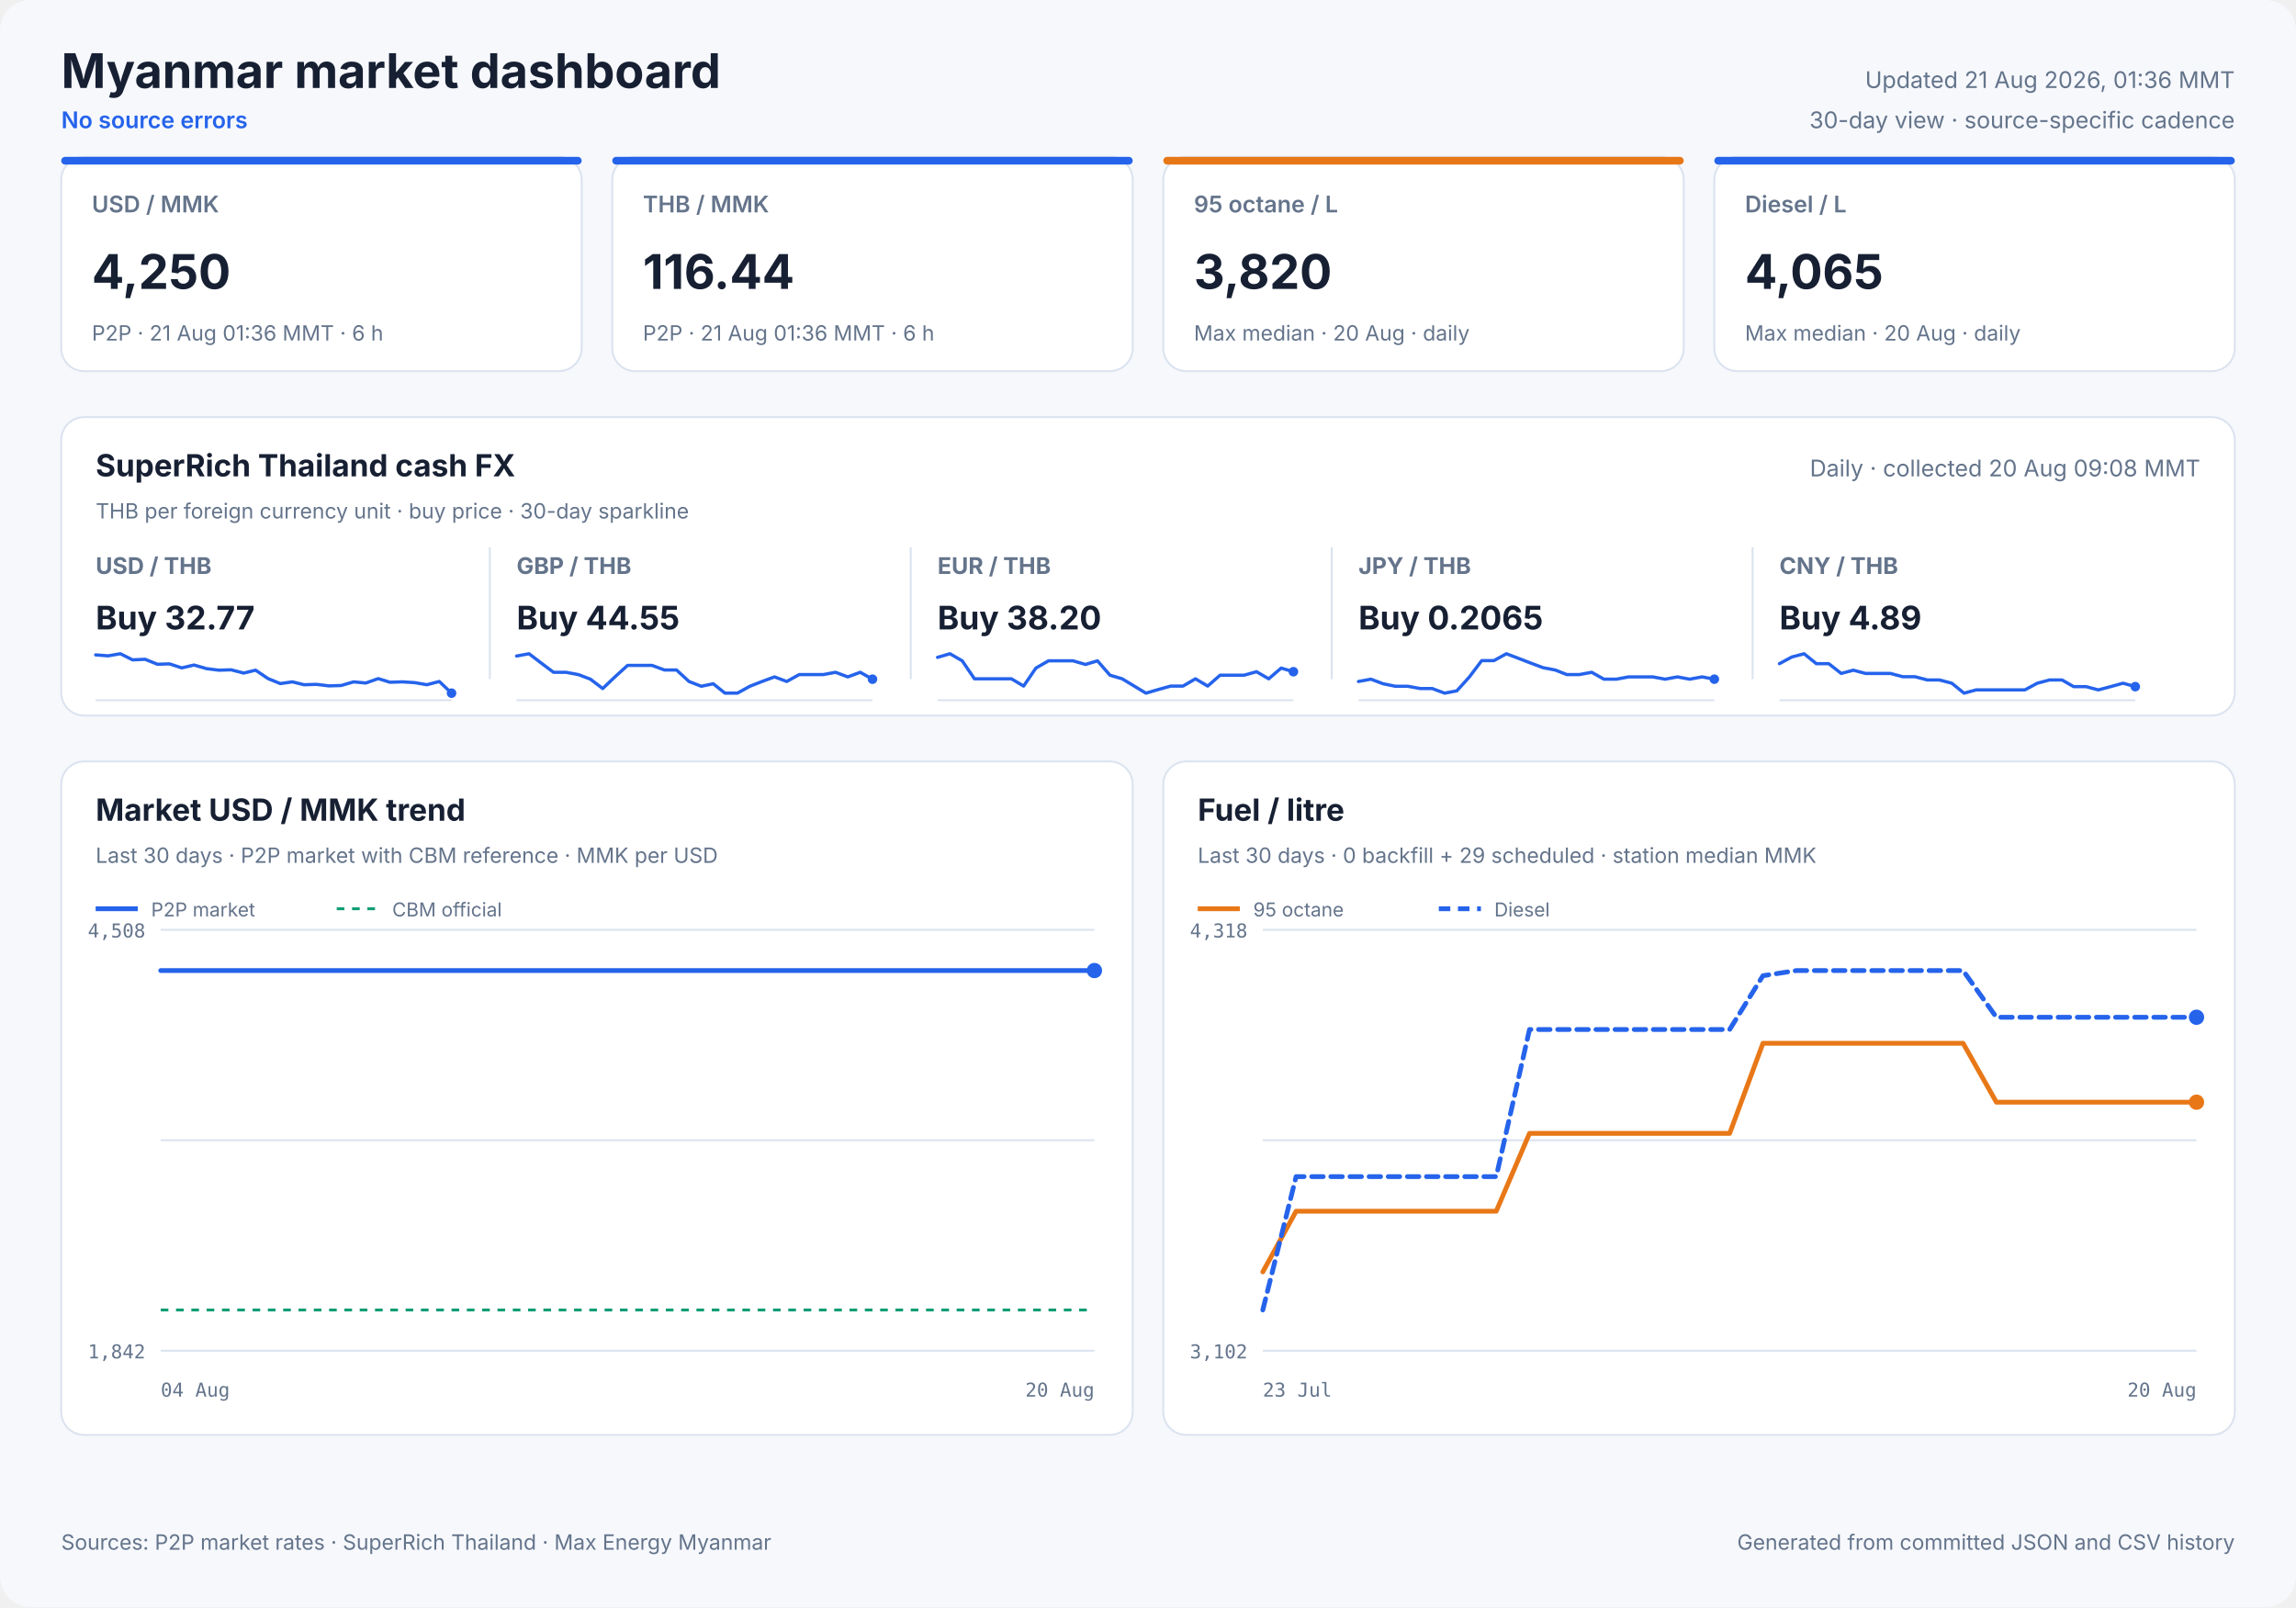
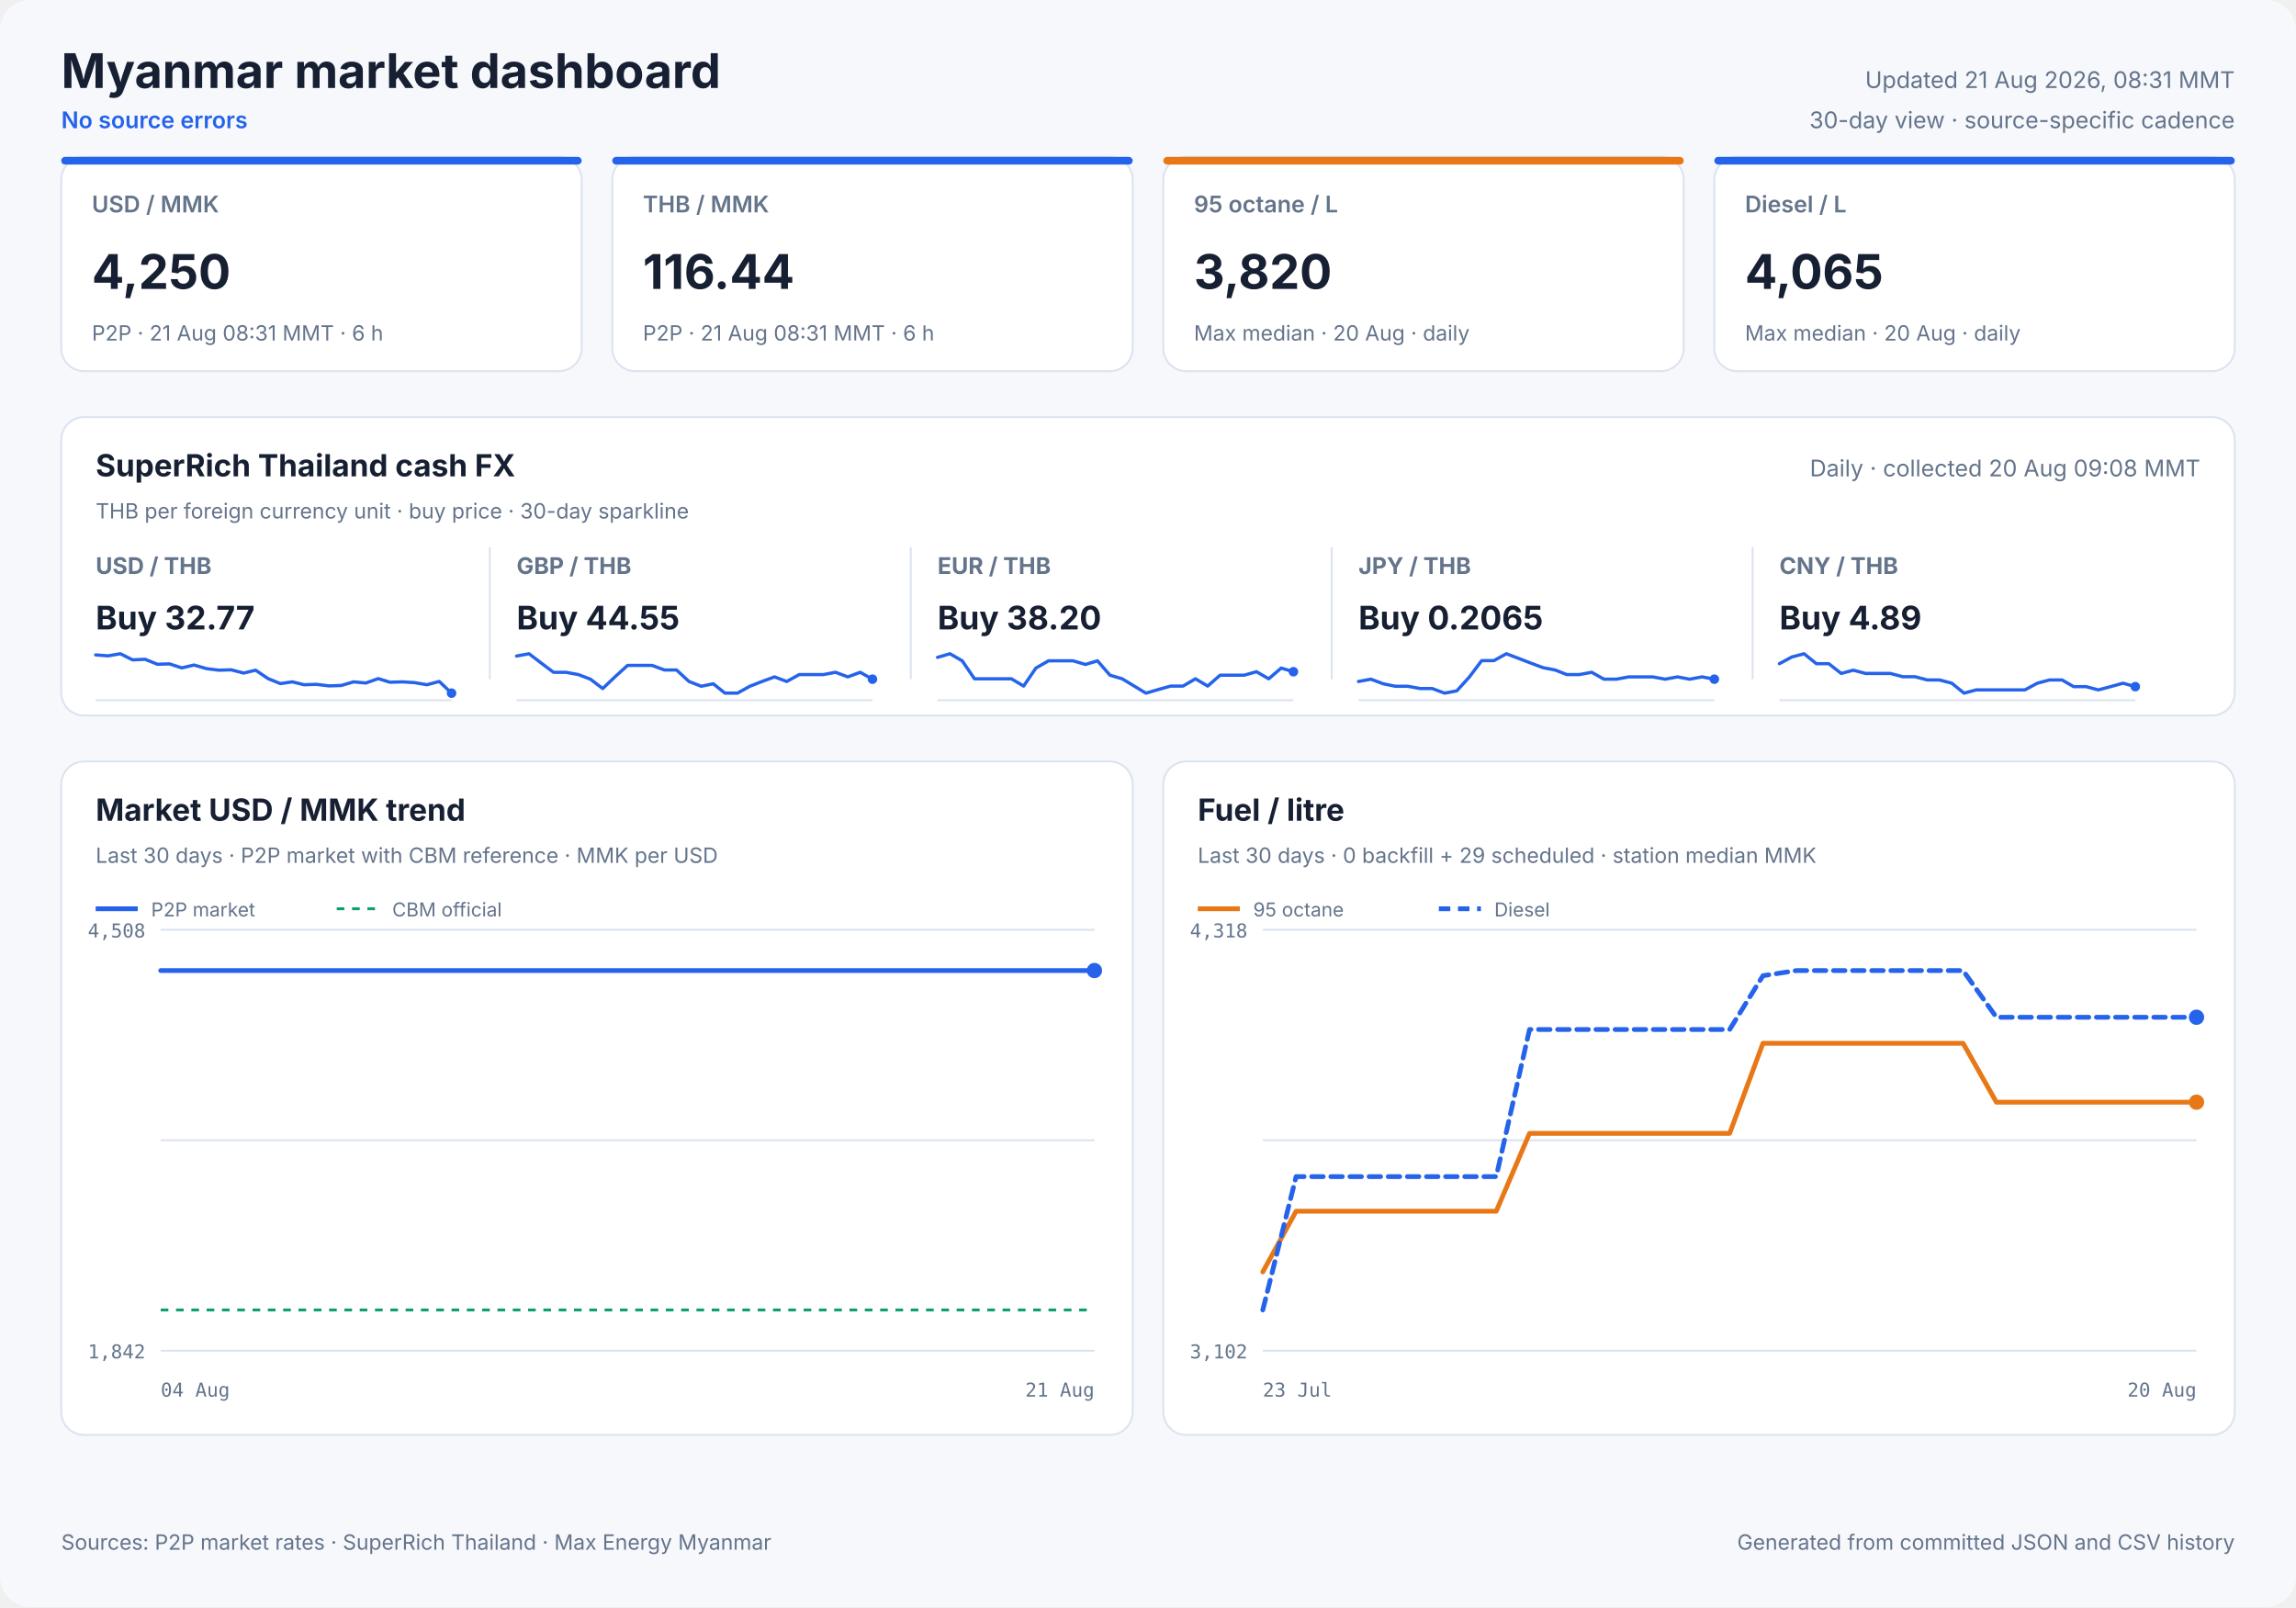
<svg xmlns="http://www.w3.org/2000/svg" width="1200" height="840" viewBox="0 0 1200 840" role="img">
  <style>
            text { font-family: Inter, ui-sans-serif, system-ui, -apple-system, sans-serif; fill: #172033; }
            .panel { fill: #ffffff; stroke: #dbe3ef; stroke-width: 1; }
            .title { font-size: 25px; font-weight: 700; }
            .freshness { font-size: 12px; fill: #64748b; }
            .status { font-size: 12px; fill: #2563eb; font-weight: 600; }
            .card-label { font-size: 12px; fill: #64748b; font-weight: 600; }
            .card-value { font-size: 25px; font-weight: 700; }
            .card-note { font-size: 11px; fill: #64748b; }
            .cash-pair { font-size: 12px; fill: #64748b; font-weight: 650; }
            .cash-value { font-size: 17px; font-weight: 700; }
            .cash-note { font-size: 11px; fill: #64748b; }
            .sparkline { stroke: #2563eb; stroke-width: 1.7; stroke-linecap: round; stroke-linejoin: round; }
            .sparkline-dot { fill: #2563eb; }
            .sparkline-baseline { stroke: #dbe3ef; stroke-width: 1; }
            .cash-sparkline-empty { font-size: 12px; fill: #94a3b8; }
            .panel-title { font-size: 16px; font-weight: 700; }
            .panel-subtitle { font-size: 11px; fill: #64748b; }
            .empty-title { font-size: 16px; font-weight: 650; fill: #64748b; }
            .empty-note { font-size: 12px; fill: #94a3b8; }
            .axis { font-size: 10px; fill: #64748b; font-family: ui-monospace, SFMono-Regular, monospace; }
            .legend { font-size: 10px; fill: #64748b; }
            .grid { stroke: #dbe3ef; stroke-width: 1; }
            .footer { font-size: 11px; fill: #64748b; }
        </style>
  <rect width="1200" height="840" rx="16" fill="#f6f8fc" />
  <text x="32" y="46" class="title" text-anchor="start">Myanmar market dashboard</text>
  <text x="32" y="67" class="status" text-anchor="start">No source errors</text>
-   <text x="1168" y="46" class="freshness" text-anchor="end">Updated 21 Aug 2026, 01:36 MMT</text>
+   <text x="1168" y="46" class="freshness" text-anchor="end">Updated 21 Aug 2026, 08:31 MMT</text>
  <text x="1168" y="67" class="freshness" text-anchor="end">30-day view · source-specific cadence</text>
  <rect x="32" y="82" width="272" height="112" rx="12" class="panel" />
  <rect x="32" y="82" width="272" height="4" rx="2" fill="#2563eb" />
  <text x="48" y="111" class="card-label" text-anchor="start">USD / MMK</text>
  <text x="48" y="151" class="card-value" text-anchor="start">4,250</text>
-   <text x="48" y="178" class="card-note" text-anchor="start">P2P · 21 Aug 01:36 MMT · 6 h</text>
+   <text x="48" y="178" class="card-note" text-anchor="start">P2P · 21 Aug 08:31 MMT · 6 h</text>
  <rect x="320" y="82" width="272" height="112" rx="12" class="panel" />
  <rect x="320" y="82" width="272" height="4" rx="2" fill="#2563eb" />
  <text x="336" y="111" class="card-label" text-anchor="start">THB / MMK</text>
  <text x="336" y="151" class="card-value" text-anchor="start">116.44</text>
-   <text x="336" y="178" class="card-note" text-anchor="start">P2P · 21 Aug 01:36 MMT · 6 h</text>
+   <text x="336" y="178" class="card-note" text-anchor="start">P2P · 21 Aug 08:31 MMT · 6 h</text>
  <rect x="608" y="82" width="272" height="112" rx="12" class="panel" />
  <rect x="608" y="82" width="272" height="4" rx="2" fill="#e87817" />
  <text x="624" y="111" class="card-label" text-anchor="start">95 octane / L</text>
  <text x="624" y="151" class="card-value" text-anchor="start">3,820</text>
  <text x="624" y="178" class="card-note" text-anchor="start">Max median · 20 Aug · daily</text>
  <rect x="896" y="82" width="272" height="112" rx="12" class="panel" />
  <rect x="896" y="82" width="272" height="4" rx="2" fill="#2563eb" />
  <text x="912" y="111" class="card-label" text-anchor="start">Diesel / L</text>
  <text x="912" y="151" class="card-value" text-anchor="start">4,065</text>
  <text x="912" y="178" class="card-note" text-anchor="start">Max median · 20 Aug · daily</text>
  <rect x="32" y="218" width="1136" height="156" rx="12" class="panel" />
  <text x="50" y="249" class="panel-title" text-anchor="start">SuperRich Thailand cash FX</text>
  <text x="50" y="271" class="panel-subtitle" text-anchor="start">THB per foreign currency unit · buy price · 30-day sparkline</text>
  <text x="1150" y="249" class="freshness" text-anchor="end">Daily · collected 20 Aug 09:08 MMT</text>
  <text x="50" y="300" class="cash-pair" text-anchor="start">USD / THB</text>
  <text x="50" y="329" class="cash-value" text-anchor="start">Buy 32.77</text>
  <line x1="50" y1="366.0" x2="236" y2="366.0" class="sparkline-baseline" />
  <polyline points="50.0,342.3 56.5,342.8 62.9,341.7 69.3,344.9 75.8,344.6 82.3,347.2 88.6,347.0 95.0,349.1 101.4,347.6 108.0,349.5 114.4,350.3 120.8,350.1 127.3,351.8 133.6,350.3 140.1,354.7 146.5,357.3 152.8,356.4 158.9,357.9 165.4,357.7 171.9,358.5 178.3,358.3 184.8,356.4 191.2,357.0 197.7,354.7 203.8,356.6 210.3,356.4 216.7,356.8 223.1,357.9 229.6,356.2 236.0,362.3" fill="none" class="sparkline" />
  <circle cx="236.0" cy="362.3" r="2.5" class="sparkline-dot" />
  <line x1="256" y1="286" x2="256" y2="355" class="grid" />
  <text x="270" y="300" class="cash-pair" text-anchor="start">GBP / THB</text>
  <text x="270" y="329" class="cash-value" text-anchor="start">Buy 44.55</text>
  <line x1="270" y1="366.0" x2="456" y2="366.0" class="sparkline-baseline" />
  <polyline points="270.0,342.9 276.5,341.7 282.9,346.6 289.3,351.4 295.8,351.4 302.3,352.6 308.6,355.0 315.0,359.9 321.4,353.8 328.0,347.8 334.4,347.8 340.8,347.8 347.3,350.2 353.6,350.2 360.1,356.2 366.5,358.7 372.8,357.4 378.9,362.3 385.4,362.3 391.9,358.7 398.3,356.2 404.8,353.8 411.2,356.2 417.7,352.6 423.8,352.6 430.3,352.6 436.7,351.4 443.1,353.8 449.6,351.4 456.0,355.0" fill="none" class="sparkline" />
  <circle cx="456.0" cy="355.0" r="2.5" class="sparkline-dot" />
  <line x1="476" y1="286" x2="476" y2="355" class="grid" />
  <text x="490" y="300" class="cash-pair" text-anchor="start">EUR / THB</text>
  <text x="490" y="329" class="cash-value" text-anchor="start">Buy 38.20</text>
  <line x1="490" y1="366.0" x2="676" y2="366.0" class="sparkline-baseline" />
  <polyline points="490.0,343.6 496.5,341.7 502.9,345.4 509.3,354.8 515.8,354.8 522.3,354.8 528.6,354.8 535.0,358.6 541.4,349.2 548.0,345.4 554.4,345.4 560.8,345.4 567.3,347.3 573.6,345.4 580.1,352.9 586.5,354.8 592.8,358.6 598.9,362.3 605.4,360.4 611.9,358.6 618.3,358.6 624.8,354.8 631.2,358.6 637.7,352.9 643.8,352.9 650.3,352.9 656.7,351.1 663.1,354.8 669.6,349.2 676.0,351.1" fill="none" class="sparkline" />
  <circle cx="676.0" cy="351.1" r="2.5" class="sparkline-dot" />
  <line x1="696" y1="286" x2="696" y2="355" class="grid" />
  <text x="710" y="300" class="cash-pair" text-anchor="start">JPY / THB</text>
  <text x="710" y="329" class="cash-value" text-anchor="start">Buy 0.2065</text>
  <line x1="710" y1="366.0" x2="896" y2="366.0" class="sparkline-baseline" />
  <polyline points="710.0,356.2 716.5,355.0 722.9,357.4 729.3,358.7 735.8,358.7 742.3,359.9 748.6,359.9 755.0,362.3 761.4,361.1 768.0,353.8 774.4,345.3 780.8,345.3 787.3,341.7 793.6,344.1 800.1,346.6 806.5,349.0 812.8,350.2 818.9,352.6 825.4,352.6 831.9,351.4 838.3,355.0 844.8,355.0 851.2,353.8 857.7,353.8 863.8,353.8 870.3,355.0 876.7,353.8 883.1,355.0 889.6,353.8 896.0,355.0" fill="none" class="sparkline" />
  <circle cx="896.0" cy="355.0" r="2.5" class="sparkline-dot" />
  <line x1="916" y1="286" x2="916" y2="355" class="grid" />
  <text x="930" y="300" class="cash-pair" text-anchor="start">CNY / THB</text>
  <text x="930" y="329" class="cash-value" text-anchor="start">Buy 4.89</text>
  <line x1="930" y1="366.0" x2="1116" y2="366.0" class="sparkline-baseline" />
  <polyline points="930.0,346.9 936.5,343.4 942.9,341.7 949.3,346.9 955.8,346.9 962.3,352.0 968.6,350.3 975.0,352.0 981.4,352.0 988.0,352.0 994.4,353.7 1000.8,353.7 1007.3,355.4 1013.6,355.4 1020.1,357.1 1026.5,362.3 1032.8,360.6 1038.9,360.6 1045.4,360.6 1051.9,360.6 1058.3,360.6 1064.8,357.1 1071.2,355.4 1077.7,355.4 1083.8,358.9 1090.3,358.9 1096.7,360.6 1103.1,358.9 1109.6,357.1 1116.0,358.9" fill="none" class="sparkline" />
  <circle cx="1116.0" cy="358.9" r="2.5" class="sparkline-dot" />
  <rect x="32" y="398" width="560" height="352" rx="12" class="panel" />
  <text x="50" y="429" class="panel-title" text-anchor="start">Market USD / MMK trend</text>
  <text x="50" y="451" class="panel-subtitle" text-anchor="start">Last 30 days · P2P market with CBM reference · MMK per USD</text>
  <line x1="84" y1="486.0" x2="572" y2="486.0" class="grid" />
  <line x1="84" y1="596.0" x2="572" y2="596.0" class="grid" />
  <line x1="84" y1="706.0" x2="572" y2="706.0" class="grid" />
  <text x="76" y="490" class="axis" text-anchor="end">4,508</text>
  <text x="76" y="710" class="axis" text-anchor="end">1,842</text>
  <text x="84" y="730" class="axis" text-anchor="start">04 Aug</text>
-   <text x="572" y="730" class="axis" text-anchor="end">20 Aug</text>
+   <text x="572" y="730" class="axis" text-anchor="end">21 Aug</text>
  <line x1="84" y1="684.7" x2="572" y2="684.7" stroke="#0f9d75" stroke-width="1.5" stroke-dasharray="4 4" />
-   <polyline points="84.0,507.3 90.7,507.3 100.2,507.3 107.2,507.3 114.1,507.3 120.8,507.3 130.5,507.3 137.4,507.3 144.2,507.3 156.3,507.3 160.2,507.3 165.8,507.3 173.2,507.3 180.3,507.3 189.1,507.3 195.4,507.3 202.9,507.3 210.1,507.3 219.5,507.3 225.6,507.3 233.1,507.3 240.3,507.3 249.7,507.3 256.7,507.3 263.8,507.3 270.8,507.3 279.8,507.3 286.3,507.3 293.9,507.3 310.5,507.3 316.7,507.3 324.2,507.3 331.3,507.3 340.7,507.3 346.9,507.3 354.3,507.3 361.4,507.3 370.9,507.3 377.0,507.3 384.4,507.3 391.4,507.3 399.6,507.3 406.1,507.3 413.6,507.3 420.9,507.3 429.9,507.3 436.3,507.3 443.8,507.3 451.0,507.3 460.0,507.3 466.9,507.3 474.1,507.3 481.5,507.3 490.1,507.3 496.7,507.3 504.3,507.3 511.6,507.3 520.3,507.3 526.9,507.3 534.5,507.3 541.7,507.3 550.4,507.3 557.1,507.3 564.7,507.3 572.0,507.3" fill="none" stroke="#2563eb" stroke-width="2.5" stroke-linecap="round" stroke-linejoin="round" />
+   <polyline points="84.0,507.3 90.5,507.3 100.0,507.3 106.8,507.3 113.5,507.3 120.1,507.3 129.7,507.3 136.5,507.3 143.2,507.3 155.1,507.3 158.8,507.3 164.3,507.3 171.6,507.3 178.7,507.3 187.3,507.3 193.5,507.3 200.8,507.3 207.9,507.3 217.1,507.3 223.1,507.3 230.5,507.3 237.6,507.3 246.8,507.3 253.7,507.3 260.6,507.3 267.6,507.3 276.3,507.3 282.7,507.3 290.2,507.3 306.5,507.3 312.6,507.3 320.0,507.3 326.9,507.3 336.2,507.3 342.3,507.3 349.6,507.3 356.5,507.3 365.9,507.3 371.9,507.3 379.2,507.3 386.0,507.3 394.1,507.3 400.4,507.3 407.8,507.3 415.0,507.3 423.8,507.3 430.1,507.3 437.5,507.3 444.6,507.3 453.4,507.3 460.2,507.3 467.3,507.3 474.5,507.3 483.0,507.3 489.5,507.3 497.0,507.3 504.1,507.3 512.6,507.3 519.1,507.3 526.6,507.3 533.7,507.3 542.2,507.3 548.8,507.3 556.3,507.3 563.5,507.3 572.0,507.3" fill="none" stroke="#2563eb" stroke-width="2.5" stroke-linecap="round" stroke-linejoin="round" />
  <circle cx="572.0" cy="507.3" r="4" fill="#2563eb" />
  <line x1="50" y1="475" x2="72" y2="475" stroke="#2563eb" stroke-width="2.5" />
  <text x="79" y="479" class="legend" text-anchor="start">P2P market</text>
  <line x1="176" y1="475" x2="198" y2="475" stroke="#0f9d75" stroke-width="1.5" stroke-dasharray="4 4" />
  <text x="205" y="479" class="legend" text-anchor="start">CBM official</text>
  <rect x="608" y="398" width="560" height="352" rx="12" class="panel" />
  <text x="626" y="429" class="panel-title" text-anchor="start">Fuel / litre</text>
  <text x="626" y="451" class="panel-subtitle" text-anchor="start">Last 30 days · 0 backfill + 29 scheduled · station median MMK</text>
  <line x1="660" y1="486.0" x2="1148" y2="486.0" class="grid" />
  <line x1="660" y1="596.0" x2="1148" y2="596.0" class="grid" />
  <line x1="660" y1="706.0" x2="1148" y2="706.0" class="grid" />
  <text x="652" y="490" class="axis" text-anchor="end">4,318</text>
  <text x="652" y="710" class="axis" text-anchor="end">3,102</text>
  <text x="660" y="730" class="axis" text-anchor="start">23 Jul</text>
  <text x="1148" y="730" class="axis" text-anchor="end">20 Aug</text>
  <polyline points="660.0,664.8 677.4,633.1 694.9,633.1 712.3,633.1 729.7,633.1 747.1,633.1 764.6,633.1 782.0,633.1 799.4,592.4 816.9,592.4 834.3,592.4 851.7,592.4 869.1,592.4 886.6,592.4 904.0,592.4 921.4,545.3 938.9,545.3 956.3,545.3 973.7,545.3 991.1,545.3 1008.6,545.3 1026.0,545.3 1043.4,576.1 1060.9,576.1 1078.3,576.1 1095.7,576.1 1113.1,576.1 1130.6,576.1 1148.0,576.1" fill="none" stroke="#e87817" stroke-width="2.5" stroke-linecap="round" stroke-linejoin="round" />
  <circle cx="1148.0" cy="576.1" r="4" fill="#e87817" />
  <line x1="626" y1="475" x2="648" y2="475" stroke="#e87817" stroke-width="2.5" />
  <text x="655" y="479" class="legend" text-anchor="start">95 octane</text>
  <polyline points="660.0,684.7 677.4,615.0 694.9,615.0 712.3,615.0 729.7,615.0 747.1,615.0 764.6,615.0 782.0,615.0 799.4,538.1 816.9,538.1 834.3,538.1 851.7,538.1 869.1,538.1 886.6,538.1 904.0,538.1 921.4,510.0 938.9,507.3 956.3,507.3 973.7,507.3 991.1,507.3 1008.6,507.3 1026.0,507.3 1043.4,531.7 1060.9,531.7 1078.3,531.7 1095.7,531.7 1113.1,531.7 1130.6,531.7 1148.0,531.7" fill="none" stroke="#2563eb" stroke-width="2.5" stroke-linecap="round" stroke-linejoin="round" stroke-dasharray="6 4" />
  <circle cx="1148.0" cy="531.7" r="4" fill="#2563eb" />
  <line x1="752" y1="475" x2="774" y2="475" stroke="#2563eb" stroke-width="2.5" stroke-dasharray="6 4" />
  <text x="781" y="479" class="legend" text-anchor="start">Diesel</text>
  <text x="32" y="810" class="footer" text-anchor="start">Sources: P2P market rates · SuperRich Thailand · Max Energy Myanmar</text>
  <text x="1168" y="810" class="footer" text-anchor="end">Generated from committed JSON and CSV history</text>
</svg>
